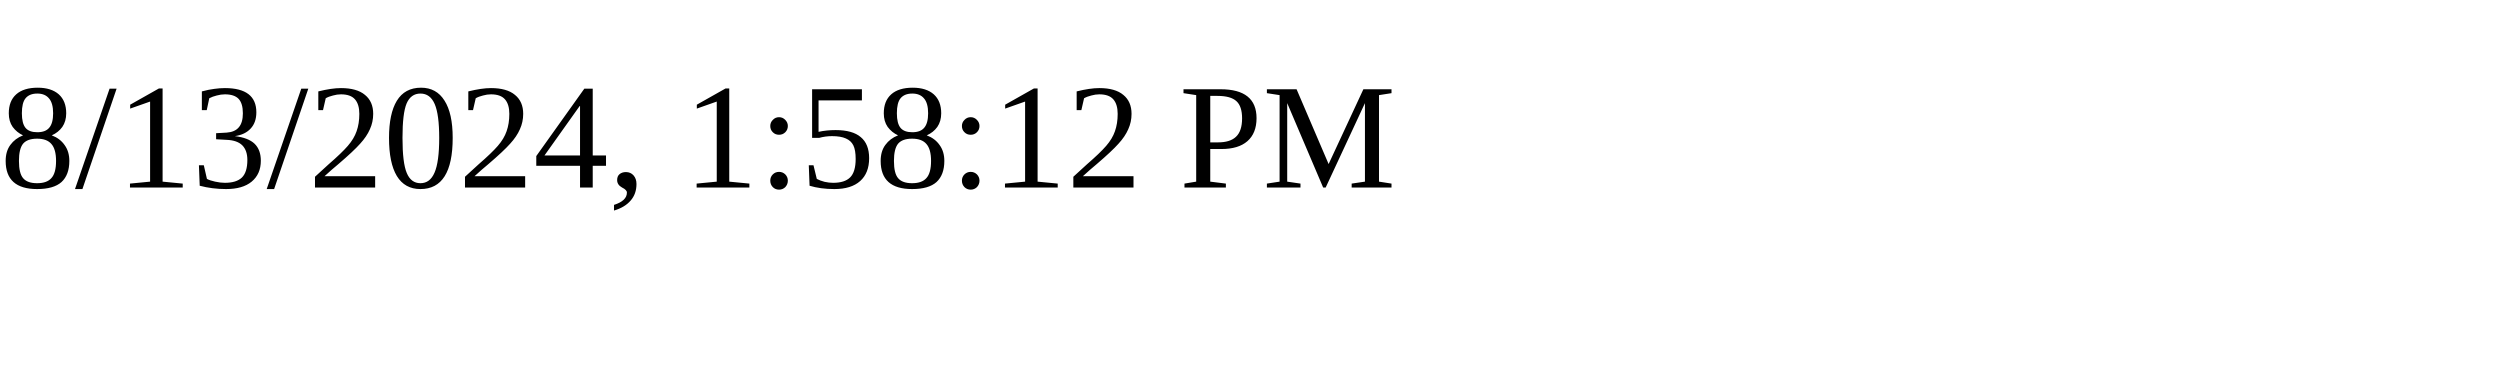
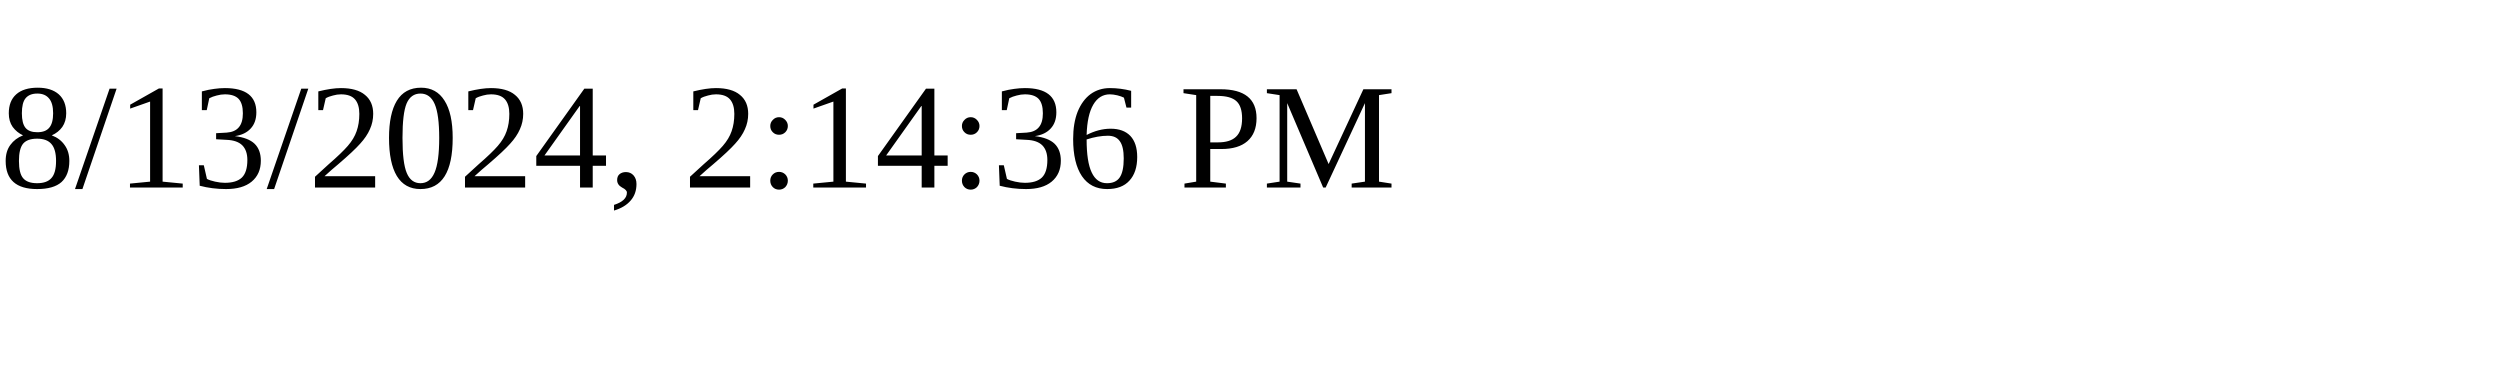
<svg xmlns="http://www.w3.org/2000/svg" height="30" width="200">
-   <text x="0" y="15">8/13/2024, 1:58:12 PM</text>
+   <text x="0" y="15">8/13/2024, 2:14:36 PM</text>
</svg>
